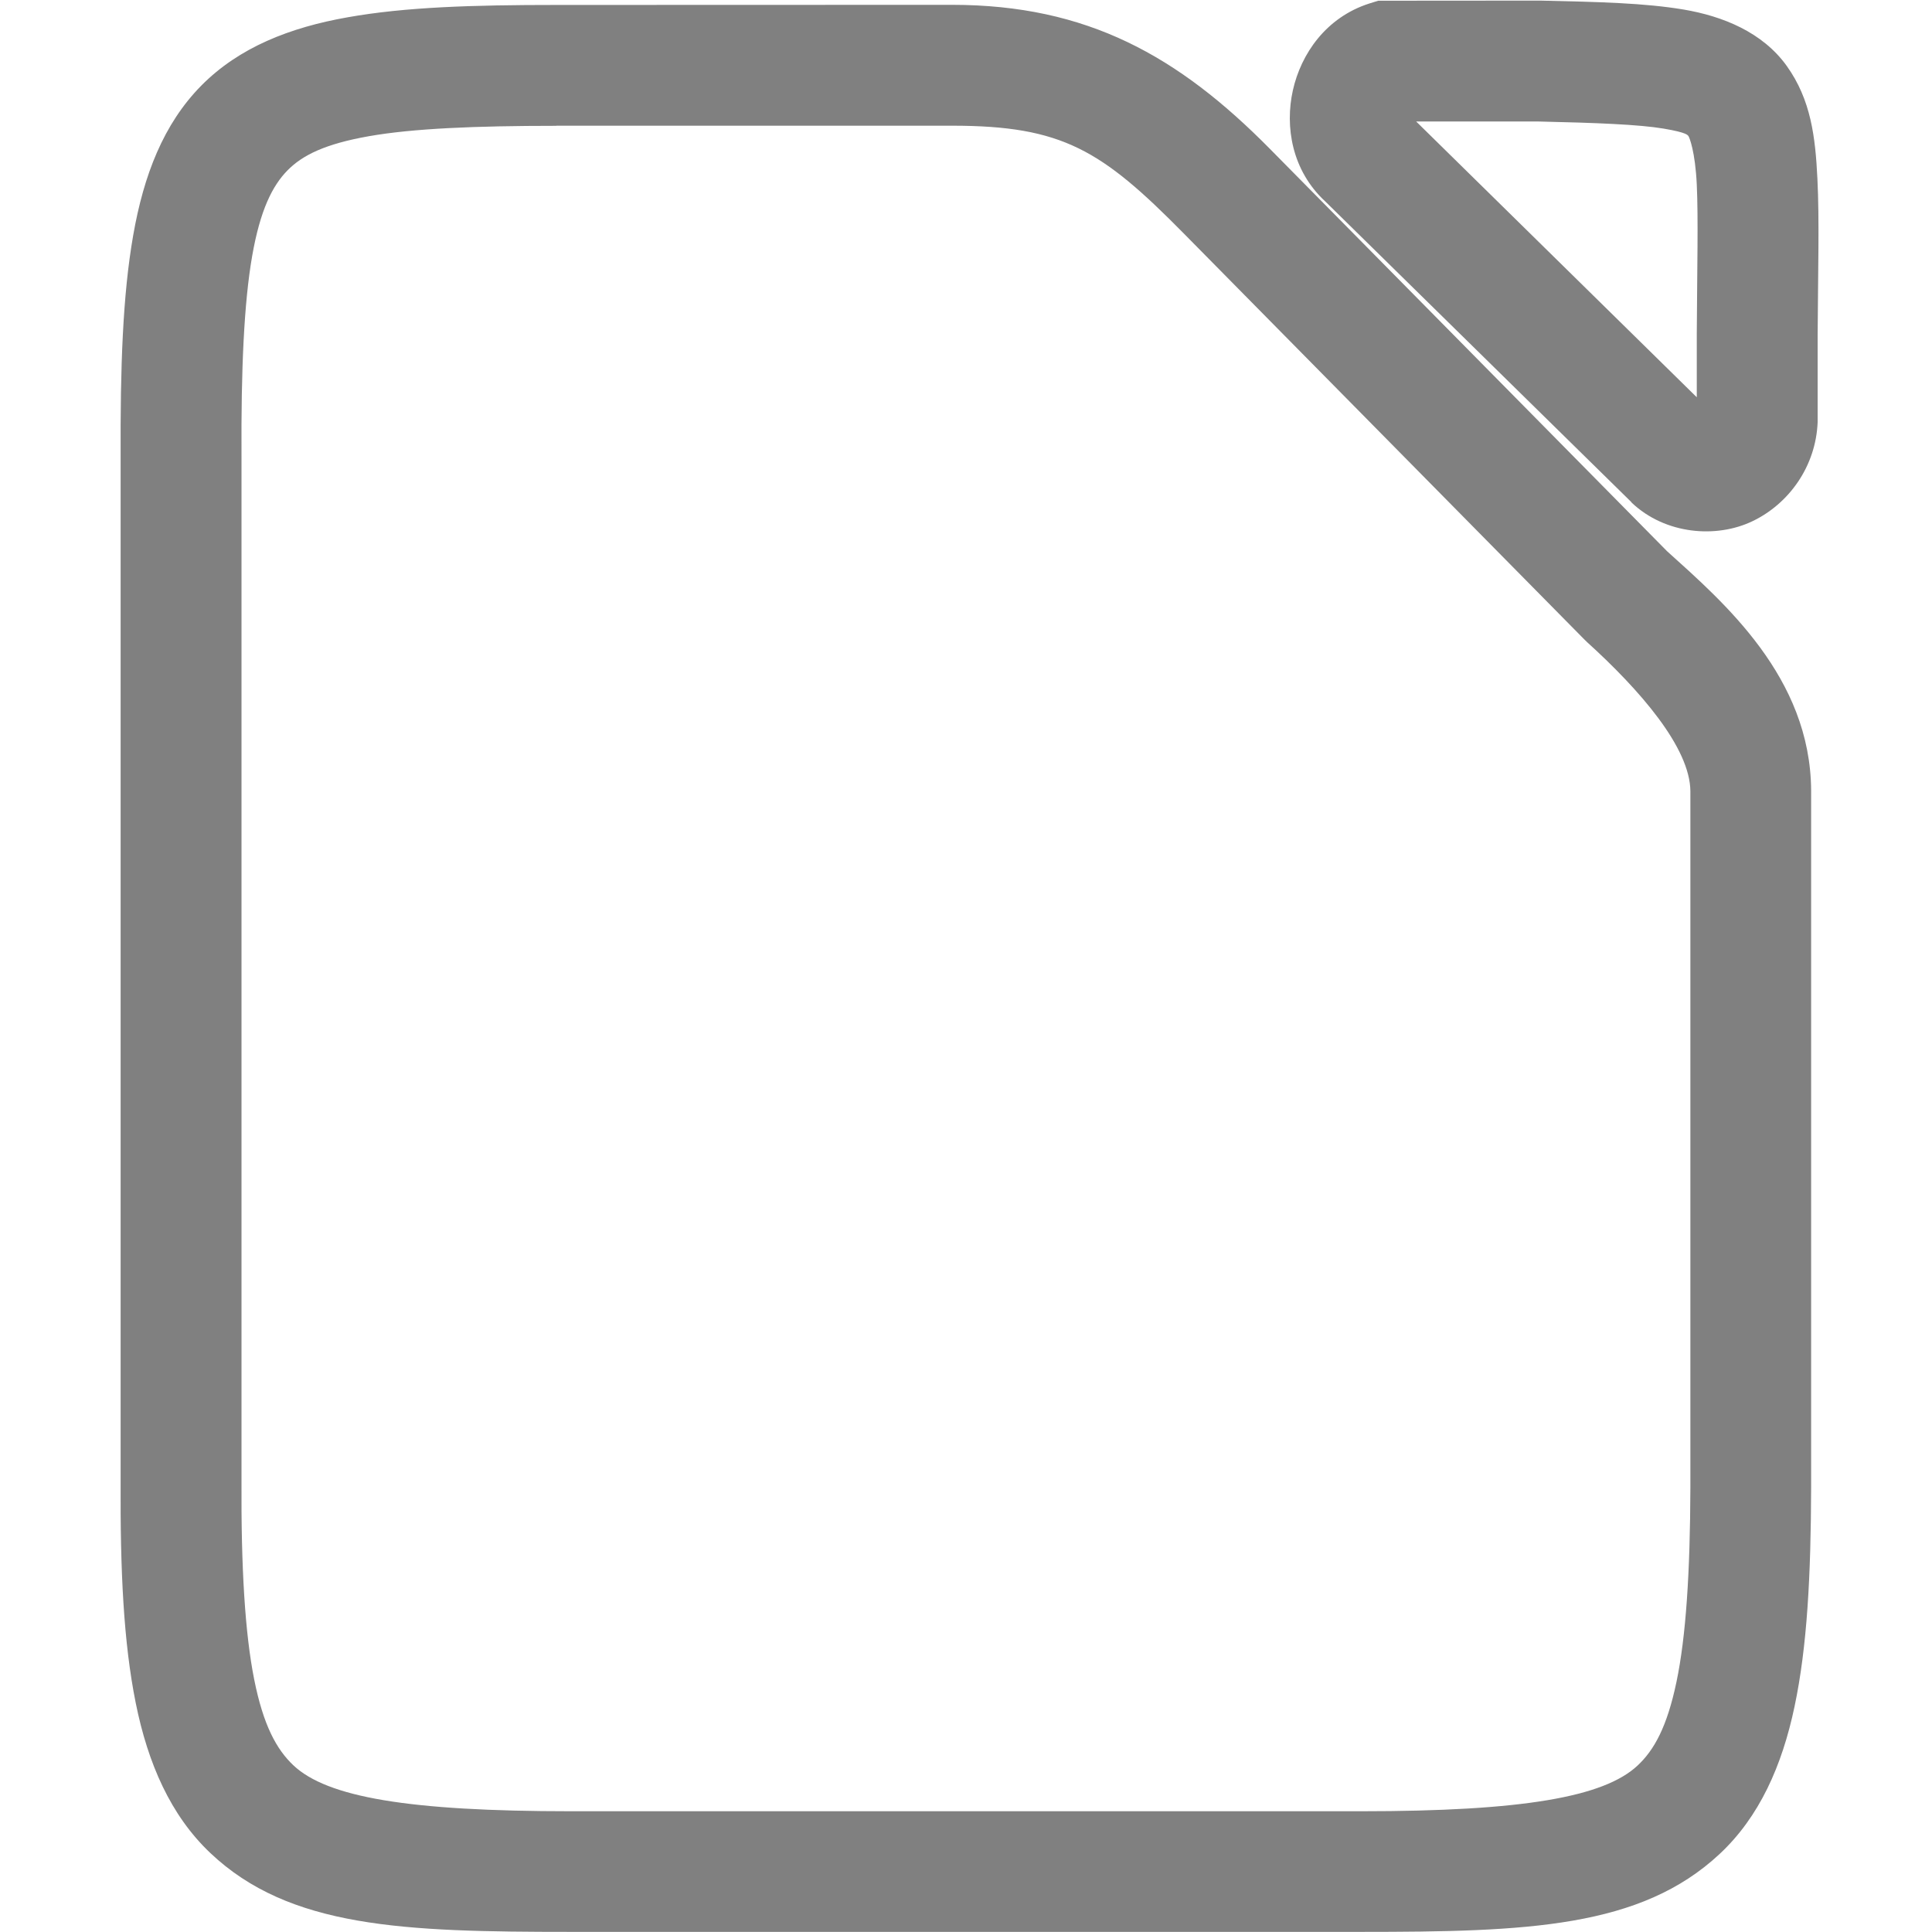
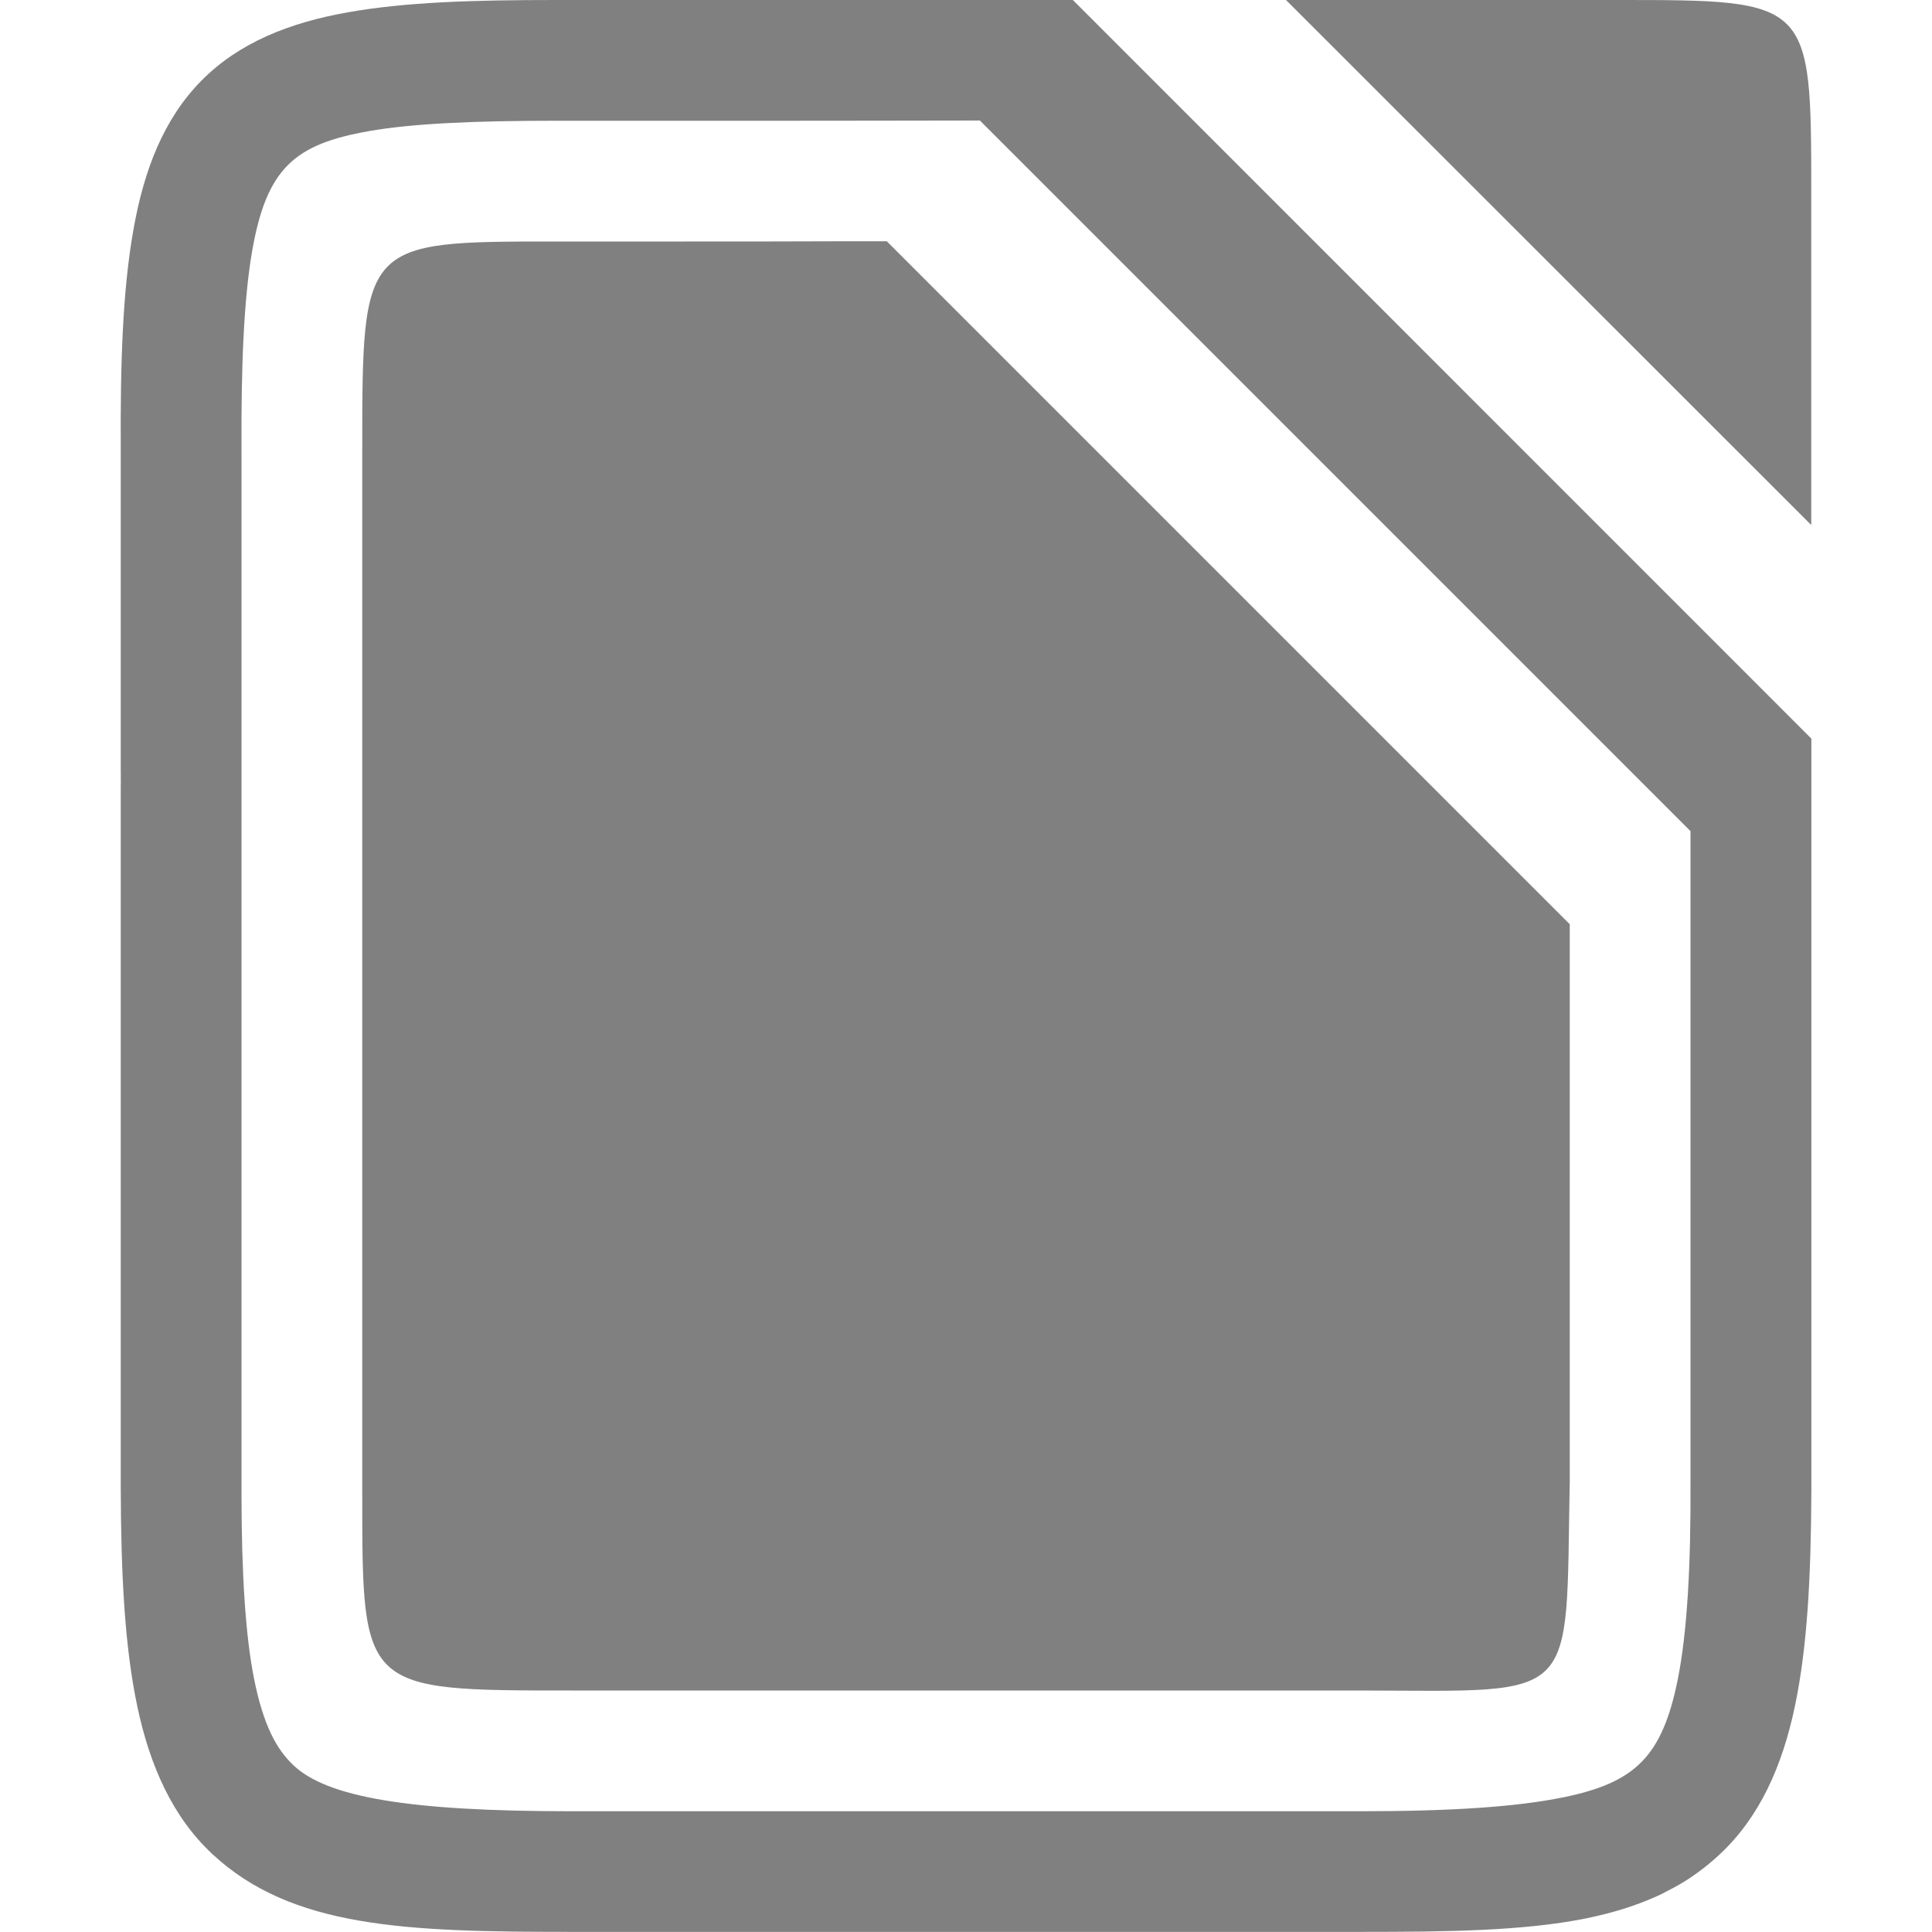
- <svg xmlns="http://www.w3.org/2000/svg" height="16" id="svg7384" version="1.1" width="16">
-   <defs id="defs7386">
-     <linearGradient id="linearGradient5606">
-       <stop id="stop5608" offset="0" style="stop-color:#000000;stop-opacity:1;" />
-     </linearGradient>
-     <linearGradient id="linearGradient4526">
-       <stop id="stop4528" offset="0" style="stop-color:#ffffff;stop-opacity:1;" />
-     </linearGradient>
-     <linearGradient id="linearGradient3600-4">
-       <stop id="stop3602-7" offset="0" style="stop-color:#f4f4f4;stop-opacity:1" />
-       <stop id="stop3604-6" offset="1" style="stop-color:#dbdbdb;stop-opacity:1" />
-     </linearGradient>
-     <linearGradient id="linearGradient19846">
-       <stop id="stop19848" style="stop-color:#259dd2;stop-opacity:1" offset="0" />
-       <stop id="stop19850" style="stop-color:#065d8d;stop-opacity:1" offset="1" />
-     </linearGradient>
-   </defs>
-   <path style="color:#000000;fill:#808080;-inkscape-stroke:none" d="m 11.414,0.006 l -0.074,0.023 c -0.359,0.115 -0.566,0.418 -0.633,0.719 c -0.067,0.3 -0.009,0.664 0.268,0.92 l 2.535,2.49 l 0.002,0.004 c 0.279,0.265 0.703,0.298 1.002,0.154 c 0.299,-0.143 0.525,-0.452 0.539,-0.822 v -0.01 v -0.711 v -0.002 c 0.003,-0.538 0.015,-0.947 -0.002,-1.291 c -0.017,-0.345 -0.053,-0.653 -0.254,-0.934 c -0.201,-0.28 -0.53,-0.412 -0.854,-0.467 c -0.323,-0.054 -0.693,-0.063 -1.188,-0.074 h -0.006 z m -6.807,0.035 c -0.692,-4.461e-5 -1.249,0.017 -1.727,0.102 c -0.478,0.084 -0.9,0.249 -1.213,0.566 c -0.313,0.317 -0.477,0.742 -0.564,1.24 c -0.087,0.498 -0.107,1.09 -0.104,1.836 v 4.236 v 4.238 c -0.004,0.748 0.024,1.342 0.125,1.844 c 0.101,0.502 0.289,0.931 0.617,1.242 c 0.656,0.622 1.602,0.654 2.986,0.654 h 6.545 c 1.374,0 2.313,-0.033 2.969,-0.645 c 0.328,-0.306 0.517,-0.728 0.621,-1.223 c 0.104,-0.494 0.135,-1.079 0.137,-1.814 v -5.77 c -0.005,-0.939 -0.723,-1.558 -1.193,-1.982 l -3.289,-3.332 c -0.758,-0.768 -1.511,-1.193 -2.633,-1.193 z m 7.121,0.965 h 1.006 c 0.491,0.011 0.841,0.025 1.043,0.059 c 0.202,0.034 0.201,0.056 0.207,0.064 c 0.006,0.008 0.055,0.123 0.068,0.4 c 0.013,0.278 0.003,0.69 0,1.24 v 0.521 z m -7.121,0.035 h 3.277 c 0.916,3e-7 1.239,0.202 1.922,0.895 l 3.322,3.367 l 0.008,0.006 v 0.002 c 0.447,0.404 0.861,0.882 0.863,1.242 v 5.766 c -0.002,0.705 -0.037,1.237 -0.115,1.609 c -0.078,0.373 -0.185,0.566 -0.324,0.695 c -0.278,0.259 -0.95,0.377 -2.287,0.377 h -6.545 c -1.347,0 -2.02,-0.117 -2.299,-0.381 c -0.139,-0.132 -0.248,-0.33 -0.324,-0.711 c -0.076,-0.381 -0.109,-0.926 -0.105,-1.646 v -4.24 v -4.24 v -0.002 c -0.004,-0.724 0.021,-1.273 0.088,-1.658 c 0.067,-0.385 0.169,-0.585 0.293,-0.711 c 0.124,-0.126 0.311,-0.219 0.674,-0.283 c 0.363,-0.064 0.879,-0.086 1.553,-0.086 z" id="path11344" />
+ <svg xmlns="http://www.w3.org/2000/svg" version="1.1" viewBox="0 0 16 16" id="svg4">
+   <defs id="defs4">
+     </defs>
+   <g fill="#808080" id="g4">
+     <path d="M 8.885,0 C 7.89,3.1866509e-4 9.186,-1.5748185e-4 6.596,0 6.033,3.4198855e-5 5.376,0 4.607,0 3.915,-4.461e-5 3.359,0.017 2.881,0.102 2.403,0.186 1.981,0.351 1.668,0.668 1.355,0.985 1.191,1.41 1.104,1.908 1.016,2.406 0.996,2.998 1,3.744 v 2.734 C 1.001,6.444 1.003,6.41 1.006,6.377 1.003,6.419 1,6.462 1,6.506 v 5.811 c 0.002,0.735 0.033,1.32 0.137,1.814 0.104,0.494 0.293,0.917 0.621,1.223 0.656,0.611 1.595,0.645 2.969,0.645 h 6.545 c 0.732,0 1.341,-0.009 1.85,-0.109 0.084,-0.017 0.167,-0.037 0.246,-0.059 0.143,-0.04 0.28,-0.091 0.406,-0.152 l 0.002,-0.002 c 0.058,-0.029 0.117,-0.06 0.172,-0.094 0.104,-0.065 0.202,-0.14 0.295,-0.227 0.328,-0.306 0.517,-0.728 0.621,-1.223 0.103,-0.489 0.134,-1.068 0.137,-1.793 -4.5e-5,-0.027 1.34e-4,-0.054 0,-0.082 V 7.883 6.117 Z M 8.113,0.998 h 0.002 L 14,6.883 v 5.377 c 0.004,0.72 -0.029,1.265 -0.105,1.646 -0.13,0.647 -0.357,0.857 -0.949,0.979 h -0.002 C 12.564,14.963 12.024,15 11.273,15 H 4.729 C 3.381,15 2.708,14.883 2.43,14.619 2.29,14.487 2.182,14.289 2.105,13.908 2.033,13.549 2.001,13.042 2,12.381 c -1.191e-4,-0.021 5.54e-5,-0.043 0,-0.064 V 6.51 c 3.34e-5,-0.007 -3.064e-4,-0.013 0,-0.02 V 4.699 3.738 C 1.996,3.015 2.021,2.465 2.088,2.08 2.208,1.392 2.44,1.194 3.055,1.086 3.418,1.022 3.934,1 4.607,1 h 1.072 c 0.811,0.001 2.434,-0.002 2.434,-0.002 z" id="path10" />
+     <path d="M 7,1.998 C 6.579,1.999 6.081,2.001 5.678,2 H 4.607 C 3,2 3,2 3,3.734 v 0.002 0.963 1.814 0.002 5.799 0.002 c 5.73e-5,0.027 -6.58e-5,0.047 0,0.059 v 0.002 0.004 C 3,14 3,14 4.729,14 H 11.273 C 13.097,14.004 12.964,14.115 13,12.264 v -0.002 -3.916 -0.344 -0.348 l -5.656,-5.656 c -0.105,2.137e-4 -0.221,-2.69e-4 -0.344,0 z" style="baseline-shift:baseline;display:inline;overflow:visible;vector-effect:none;fill:#808080;enable-background:accumulate;stop-color:#000000;stop-opacity:1;fill-opacity:1" id="path25" />
+     <g transform="translate(-1265,-20)" shape-rendering="auto" label="status" id="g3" />
+     <path d="M 10.65,0 15,4.348 V 1.608 C 15,0 15,0 13.392,0 Z" style="fill:#808080;fill-rule:evenodd" id="path8" />
+   </g>
</svg>
